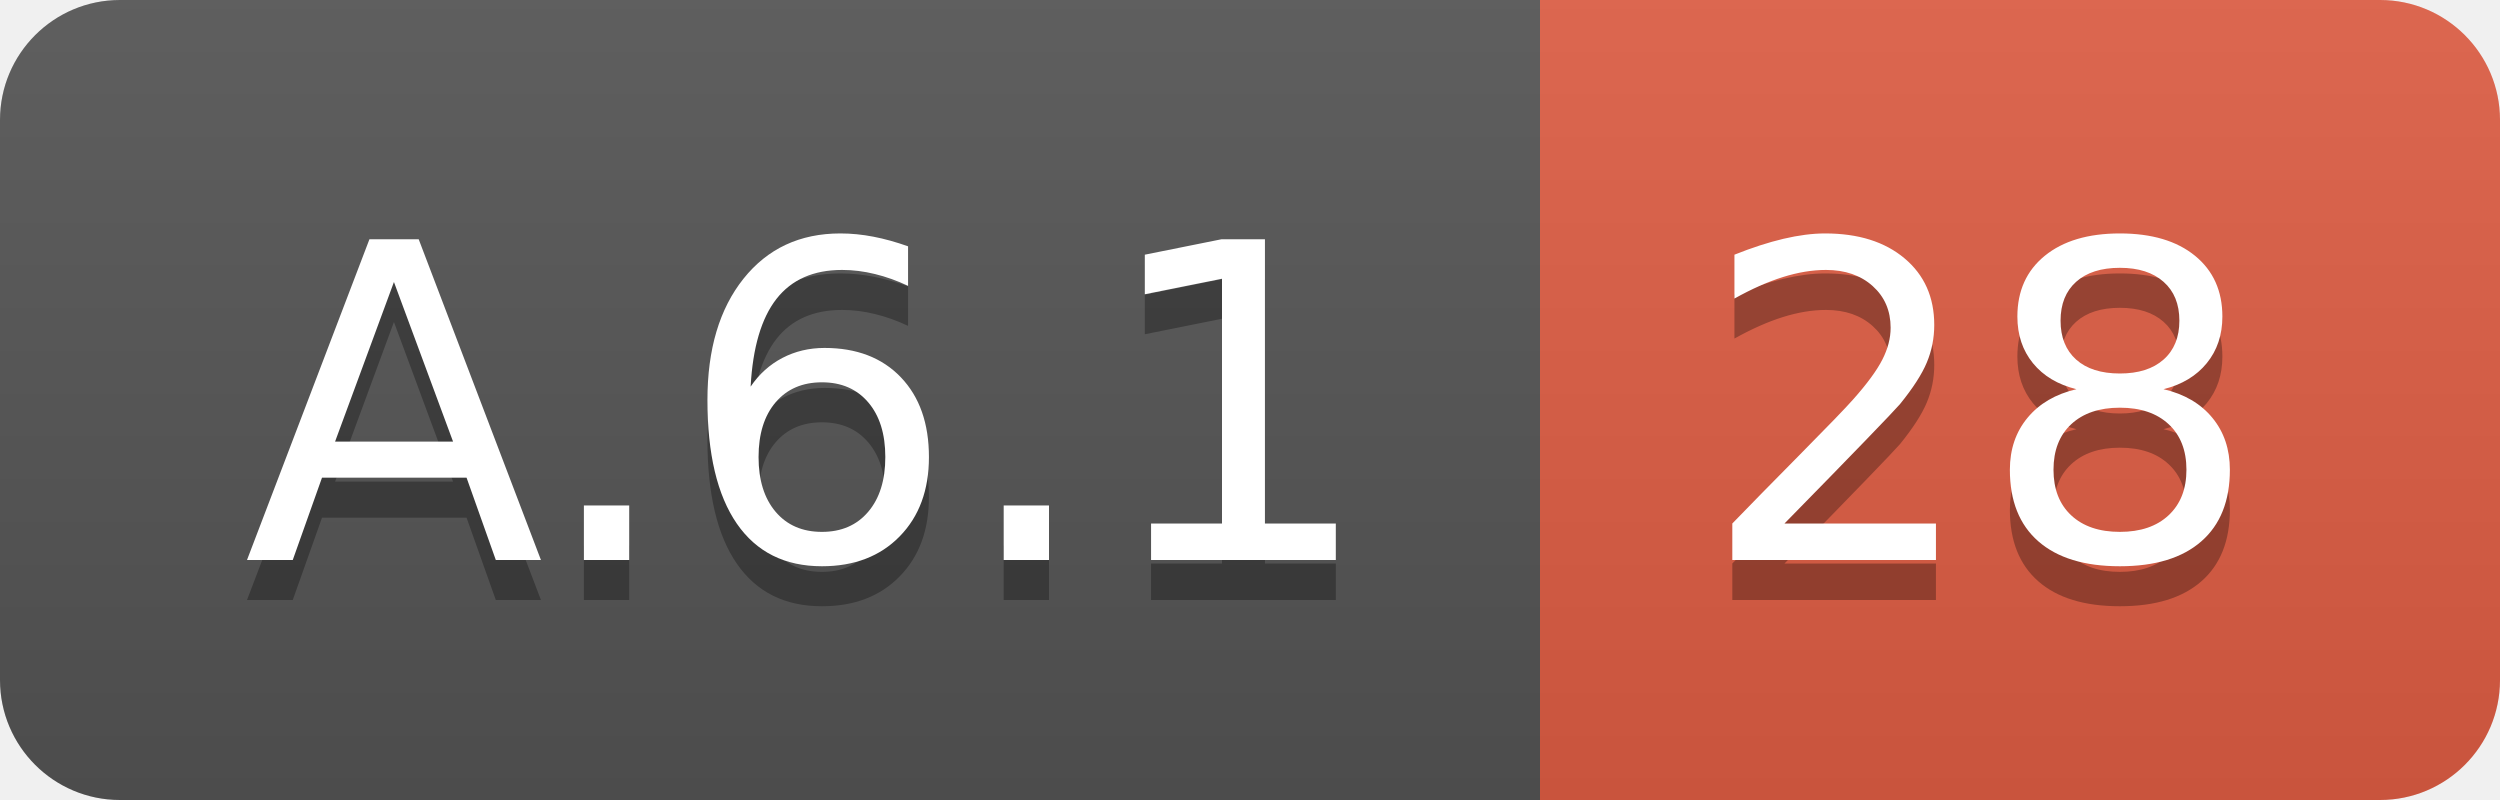
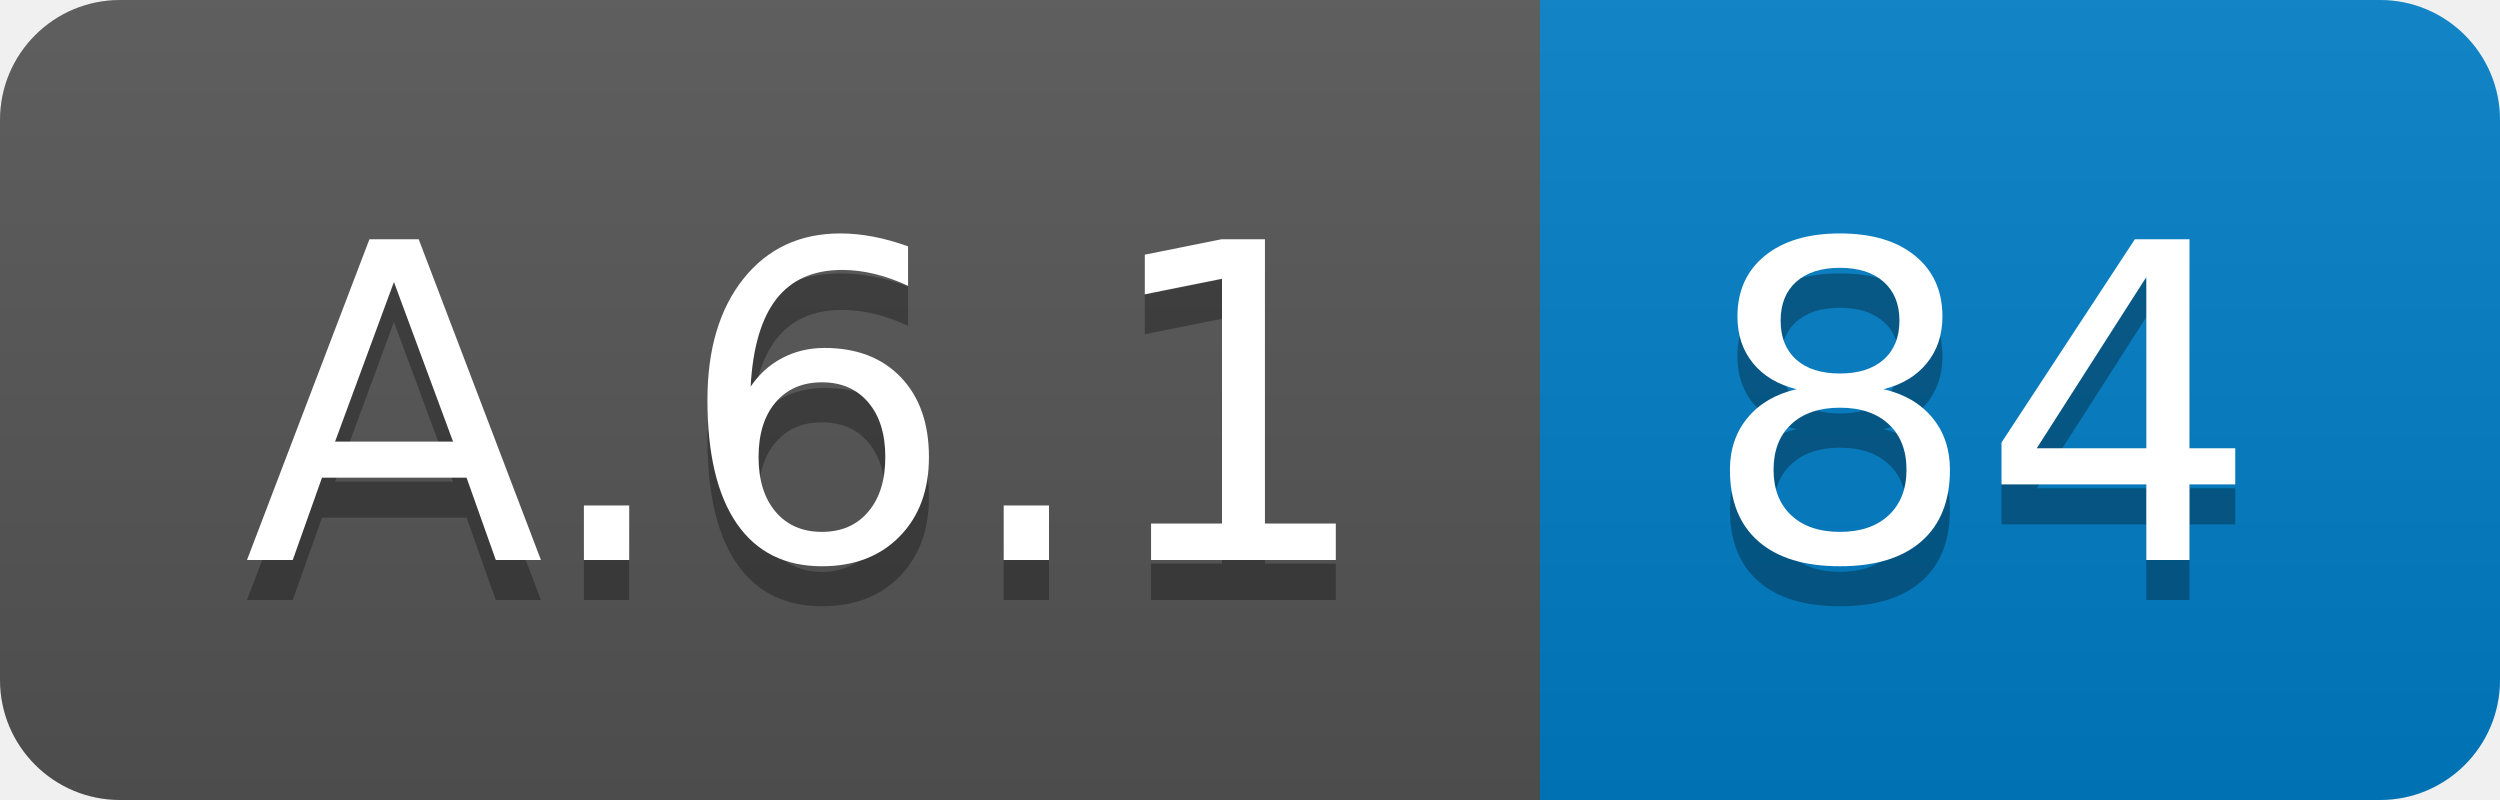
<svg xmlns="http://www.w3.org/2000/svg" width="62.5" height="20">
  <linearGradient id="smooth" x2="0" y2="100%">
    <stop offset="0" stop-color="#bbb" stop-opacity=".1" />
    <stop offset="1" stop-opacity=".1" />
  </linearGradient>
  <clipPath id="round">
    <rect width="62.5" height="20" rx="3" fill="#fff" />
  </clipPath>
  <g clip-path="url(#round)">
    <rect width="38.5" height="20" fill="#555" />
-     <rect x="38.5" width="24.0" height="20" fill="#e05d44" />
+     <rect x="38.5" width="24.0" height="20" fill="#007ec6" />
    <rect width="62.5" height="20" fill="url(#smooth)" />
  </g>
  <g fill="#fff" text-anchor="middle" font-family="DejaVu Sans,Verdana,Geneva,sans-serif" font-size="110">
    <text x="202.5" y="150" fill="#010101" fill-opacity=".3" transform="scale(0.1)" textLength="285.0" lengthAdjust="spacing">A.6.1</text>
    <text x="202.5" y="140" transform="scale(0.1)" textLength="285.0" lengthAdjust="spacing">A.6.1</text>
-     <text x="495.0" y="150" fill="#010101" fill-opacity=".3" transform="scale(0.1)" textLength="140.0" lengthAdjust="spacing">28</text>
-     <text x="495.0" y="140" transform="scale(0.1)" textLength="140.0" lengthAdjust="spacing">28</text>
+     <text x="495.0" y="150" fill="#010101" fill-opacity=".3" transform="scale(0.1)" textLength="140.0" lengthAdjust="spacing">84</text>
+     <text x="495.0" y="140" transform="scale(0.1)" textLength="140.0" lengthAdjust="spacing">84</text>
  </g>
</svg>
